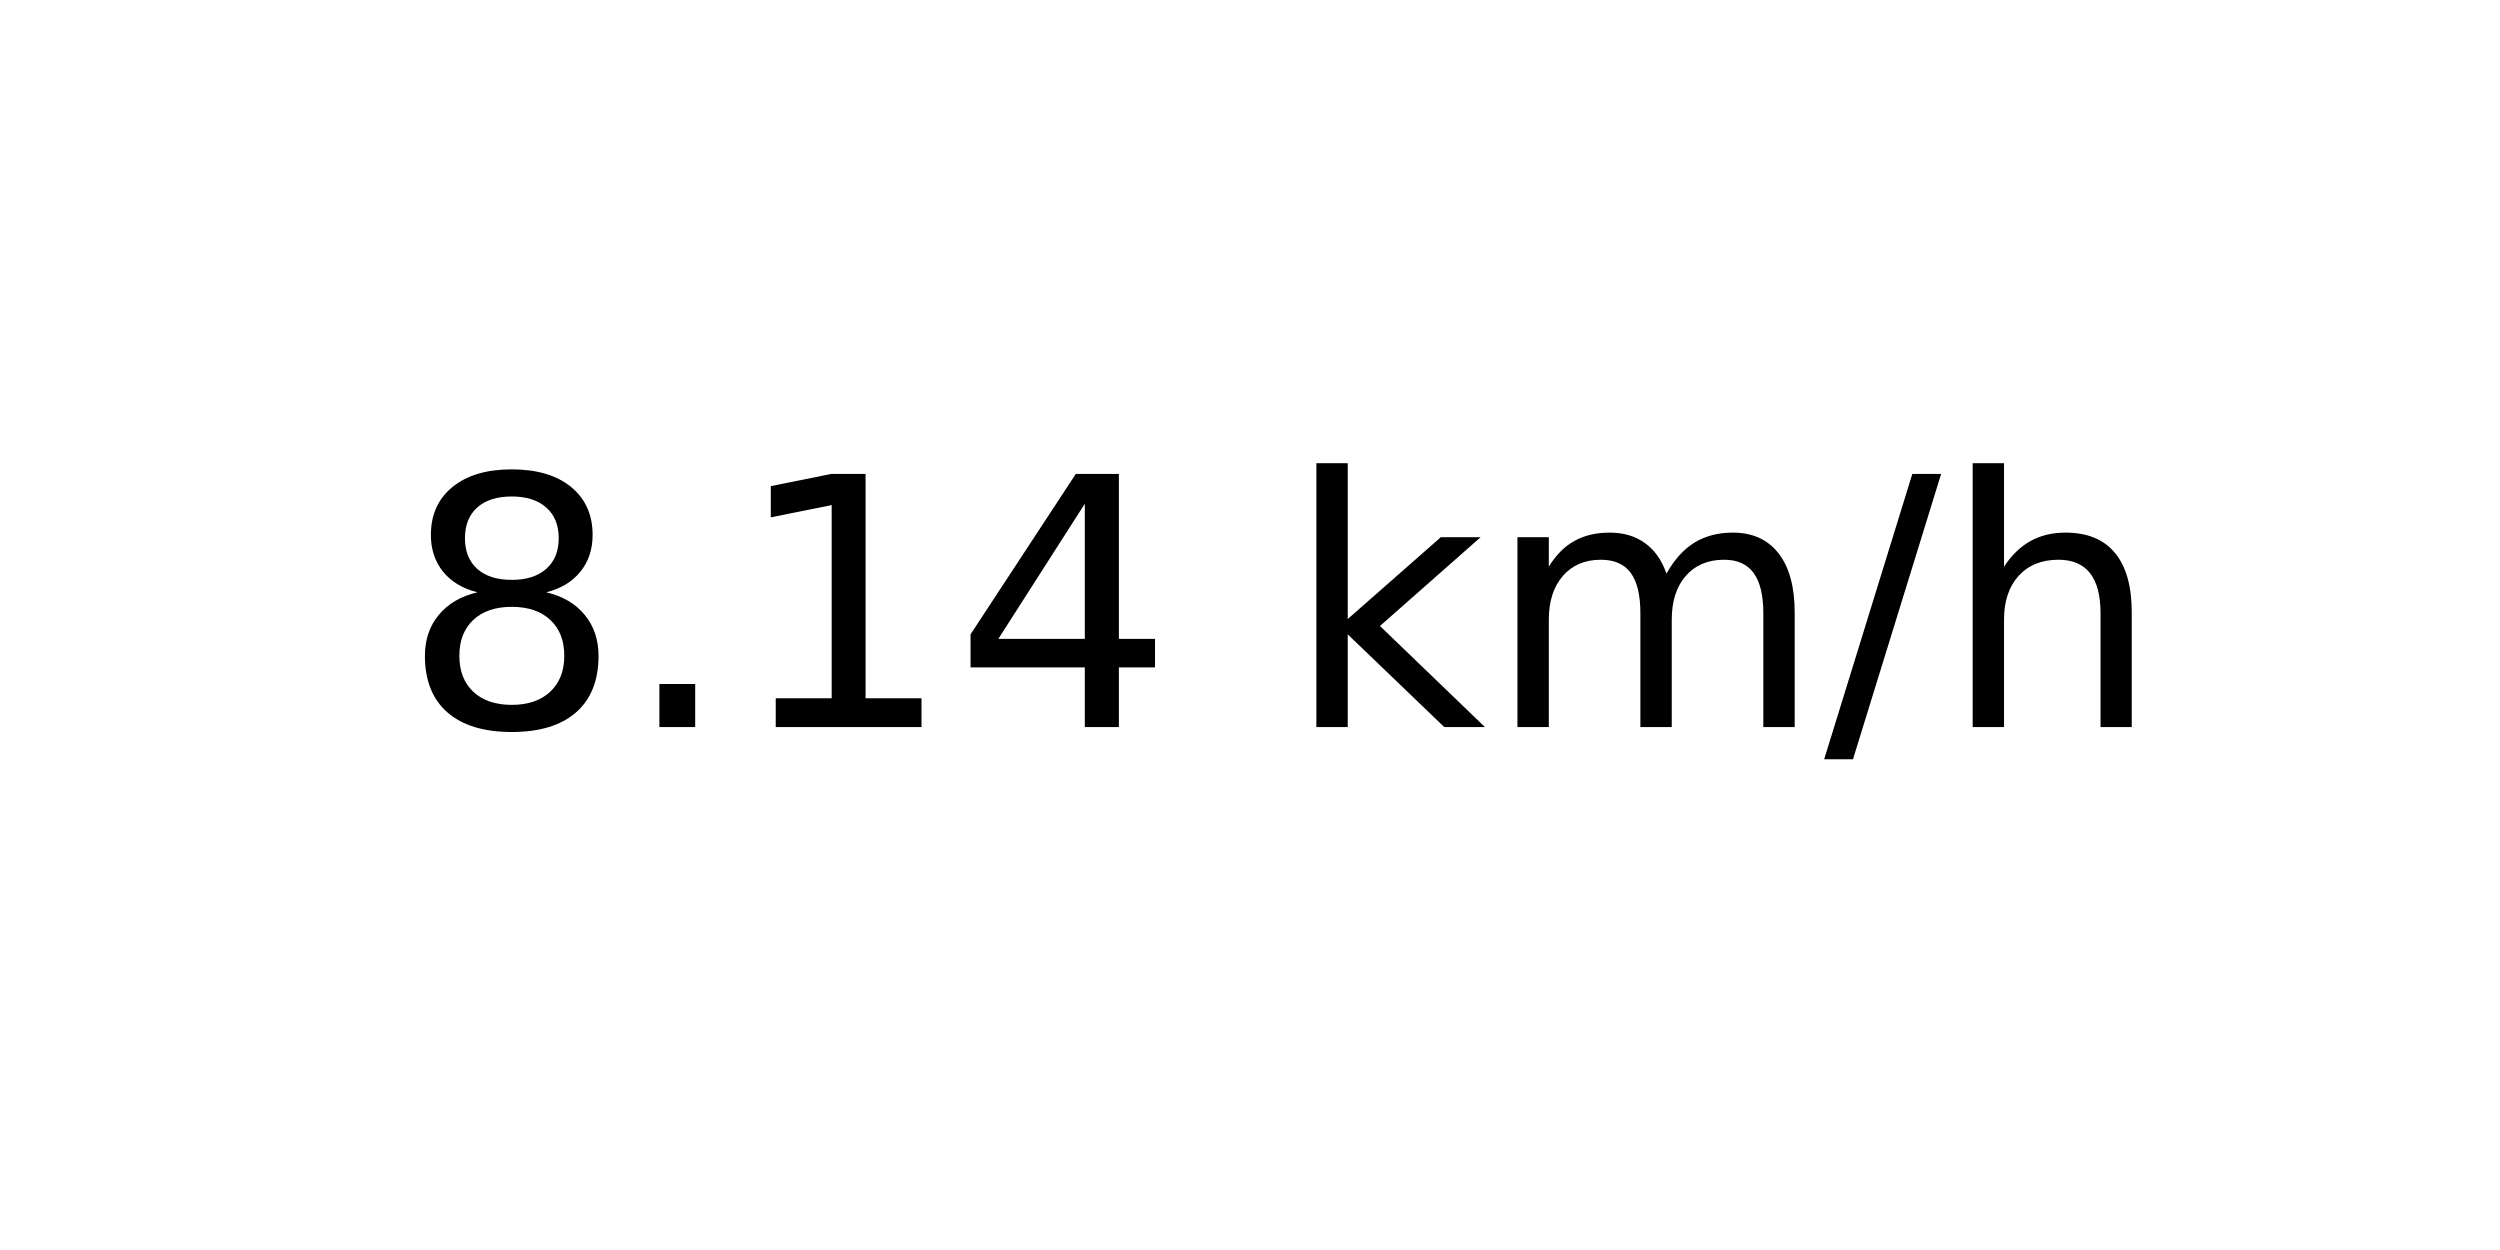
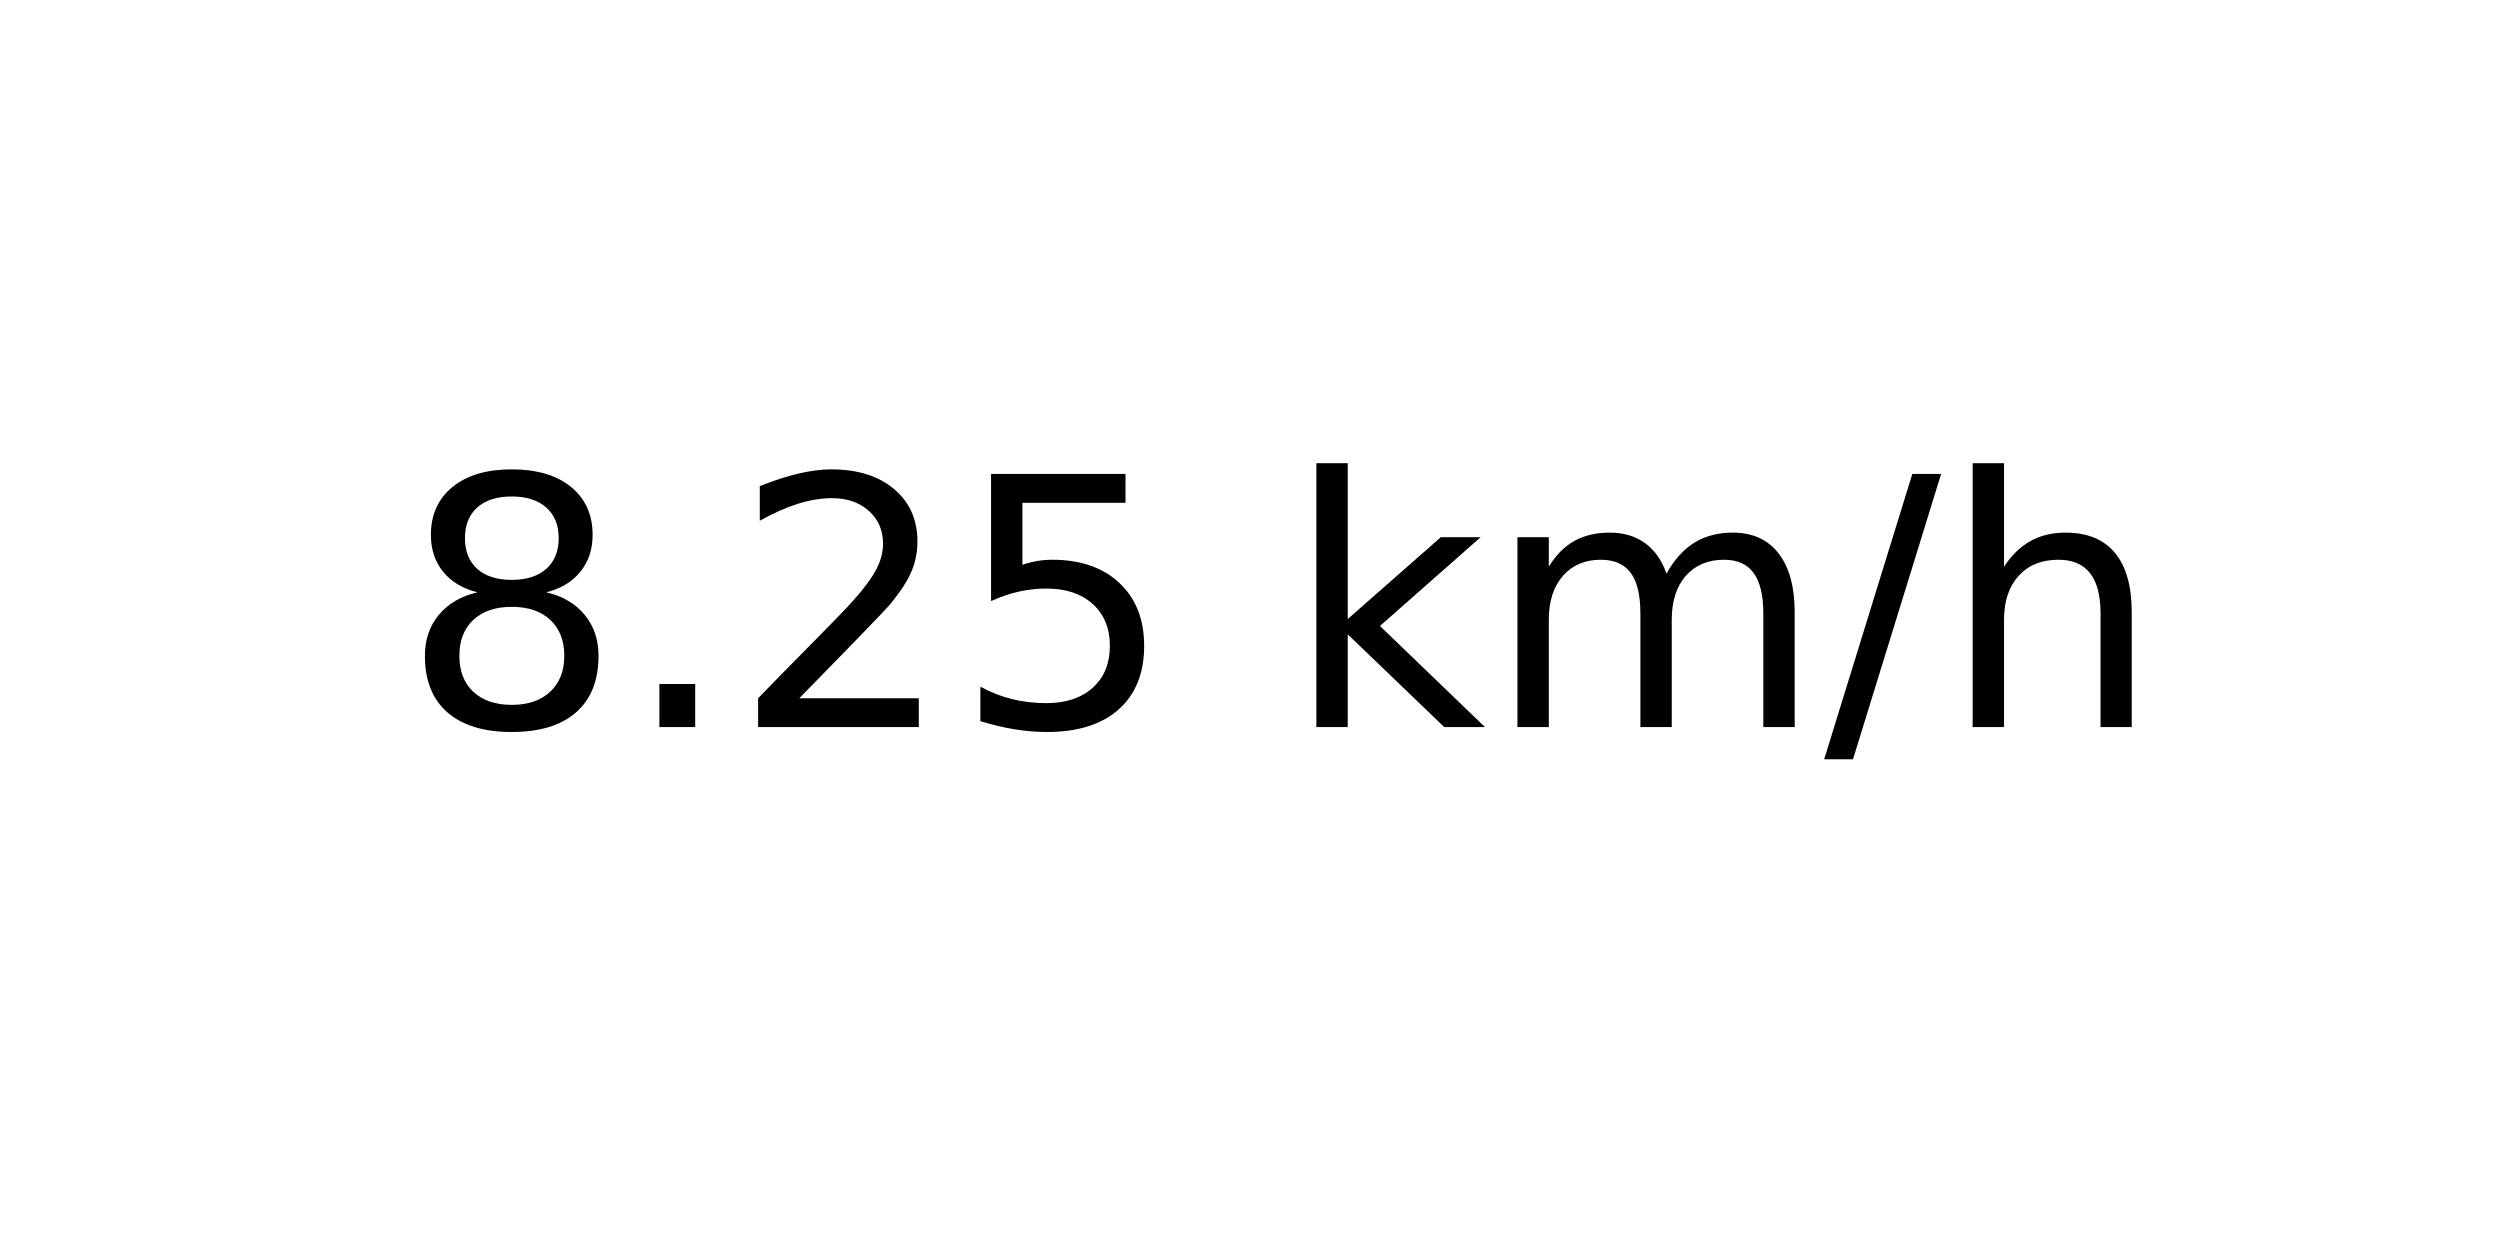
<svg xmlns="http://www.w3.org/2000/svg" xmlns:xlink="http://www.w3.org/1999/xlink" width="72pt" height="36pt" viewBox="0 0 72 36" version="1.1">
  <defs>
    <style type="text/css">*{stroke-linejoin: round; stroke-linecap: butt}</style>
  </defs>
  <g id="figure_1">
    <g id="axes_1">
      <g id="text_1">
        <g transform="translate(11.55937 20.93937) scale(0.1 -0.1)">
          <defs>
            <path id="DejaVuSans-38" d="M 2034 2216  Q 1584 2216 1326 1975  Q 1069 1734 1069 1313  Q 1069 891 1326 650  Q 1584 409 2034 409  Q 2484 409 2743 651  Q 3003 894 3003 1313  Q 3003 1734 2745 1975  Q 2488 2216 2034 2216  z M 1403 2484  Q 997 2584 770 2862  Q 544 3141 544 3541  Q 544 4100 942 4425  Q 1341 4750 2034 4750  Q 2731 4750 3128 4425  Q 3525 4100 3525 3541  Q 3525 3141 3298 2862  Q 3072 2584 2669 2484  Q 3125 2378 3379 2068  Q 3634 1759 3634 1313  Q 3634 634 3220 271  Q 2806 -91 2034 -91  Q 1263 -91 848 271  Q 434 634 434 1313  Q 434 1759 690 2068  Q 947 2378 1403 2484  z M 1172 3481  Q 1172 3119 1398 2916  Q 1625 2713 2034 2713  Q 2441 2713 2670 2916  Q 2900 3119 2900 3481  Q 2900 3844 2670 4047  Q 2441 4250 2034 4250  Q 1625 4250 1398 4047  Q 1172 3844 1172 3481  z " transform="scale(0.015625)" />
            <path id="DejaVuSans-2e" d="M 684 794  L 1344 794  L 1344 0  L 684 0  L 684 794  z " transform="scale(0.015625)" />
-             <path id="DejaVuSans-31" d="M 794 531  L 1825 531  L 1825 4091  L 703 3866  L 703 4441  L 1819 4666  L 2450 4666  L 2450 531  L 3481 531  L 3481 0  L 794 0  L 794 531  z " transform="scale(0.015625)" />
-             <path id="DejaVuSans-34" d="M 2419 4116  L 825 1625  L 2419 1625  L 2419 4116  z M 2253 4666  L 3047 4666  L 3047 1625  L 3713 1625  L 3713 1100  L 3047 1100  L 3047 0  L 2419 0  L 2419 1100  L 313 1100  L 313 1709  L 2253 4666  z " transform="scale(0.015625)" />
+             <path id="DejaVuSans-32" d="M 1228 531  L 3431 531  L 3431 0  L 469 0  L 469 531  Q 828 903 1448 1529  Q 2069 2156 2228 2338  Q 2531 2678 2651 2914  Q 2772 3150 2772 3378  Q 2772 3750 2511 3984  Q 2250 4219 1831 4219  Q 1534 4219 1204 4116  Q 875 4013 500 3803  L 500 4441  Q 881 4594 1212 4672  Q 1544 4750 1819 4750  Q 2544 4750 2975 4387  Q 3406 4025 3406 3419  Q 3406 3131 3298 2873  Q 3191 2616 2906 2266  Q 2828 2175 2409 1742  Q 1991 1309 1228 531  z " transform="scale(0.015625)" />
+             <path id="DejaVuSans-35" d="M 691 4666  L 3169 4666  L 3169 4134  L 1269 4134  L 1269 2991  Q 1406 3038 1543 3061  Q 1681 3084 1819 3084  Q 2600 3084 3056 2656  Q 3513 2228 3513 1497  Q 3513 744 3044 326  Q 2575 -91 1722 -91  Q 1428 -91 1123 -41  Q 819 9 494 109  L 494 744  Q 775 591 1075 516  Q 1375 441 1709 441  Q 2250 441 2565 725  Q 2881 1009 2881 1497  Q 2881 1984 2565 2268  Q 2250 2553 1709 2553  Q 1456 2553 1204 2497  Q 953 2441 691 2322  L 691 4666  z " transform="scale(0.015625)" />
            <path id="DejaVuSans-20" transform="scale(0.015625)" />
            <path id="DejaVuSans-6b" d="M 581 4863  L 1159 4863  L 1159 1991  L 2875 3500  L 3609 3500  L 1753 1863  L 3688 0  L 2938 0  L 1159 1709  L 1159 0  L 581 0  L 581 4863  z " transform="scale(0.015625)" />
            <path id="DejaVuSans-6d" d="M 3328 2828  Q 3544 3216 3844 3400  Q 4144 3584 4550 3584  Q 5097 3584 5394 3201  Q 5691 2819 5691 2113  L 5691 0  L 5113 0  L 5113 2094  Q 5113 2597 4934 2840  Q 4756 3084 4391 3084  Q 3944 3084 3684 2787  Q 3425 2491 3425 1978  L 3425 0  L 2847 0  L 2847 2094  Q 2847 2600 2669 2842  Q 2491 3084 2119 3084  Q 1678 3084 1418 2786  Q 1159 2488 1159 1978  L 1159 0  L 581 0  L 581 3500  L 1159 3500  L 1159 2956  Q 1356 3278 1631 3431  Q 1906 3584 2284 3584  Q 2666 3584 2933 3390  Q 3200 3197 3328 2828  z " transform="scale(0.015625)" />
            <path id="DejaVuSans-2f" d="M 1625 4666  L 2156 4666  L 531 -594  L 0 -594  L 1625 4666  z " transform="scale(0.015625)" />
            <path id="DejaVuSans-68" d="M 3513 2113  L 3513 0  L 2938 0  L 2938 2094  Q 2938 2591 2744 2837  Q 2550 3084 2163 3084  Q 1697 3084 1428 2787  Q 1159 2491 1159 1978  L 1159 0  L 581 0  L 581 4863  L 1159 4863  L 1159 2956  Q 1366 3272 1645 3428  Q 1925 3584 2291 3584  Q 2894 3584 3203 3211  Q 3513 2838 3513 2113  z " transform="scale(0.015625)" />
          </defs>
          <use xlink:href="#DejaVuSans-38" />
          <use xlink:href="#DejaVuSans-2e" x="63.623" />
-           <use xlink:href="#DejaVuSans-31" x="95.41" />
-           <use xlink:href="#DejaVuSans-34" x="159.033" />
+           <use xlink:href="#DejaVuSans-32" x="95.41" />
+           <use xlink:href="#DejaVuSans-35" x="159.033" />
          <use xlink:href="#DejaVuSans-20" x="222.656" />
          <use xlink:href="#DejaVuSans-6b" x="254.443" />
          <use xlink:href="#DejaVuSans-6d" x="312.354" />
          <use xlink:href="#DejaVuSans-2f" x="409.766" />
          <use xlink:href="#DejaVuSans-68" x="443.457" />
        </g>
      </g>
    </g>
  </g>
</svg>
